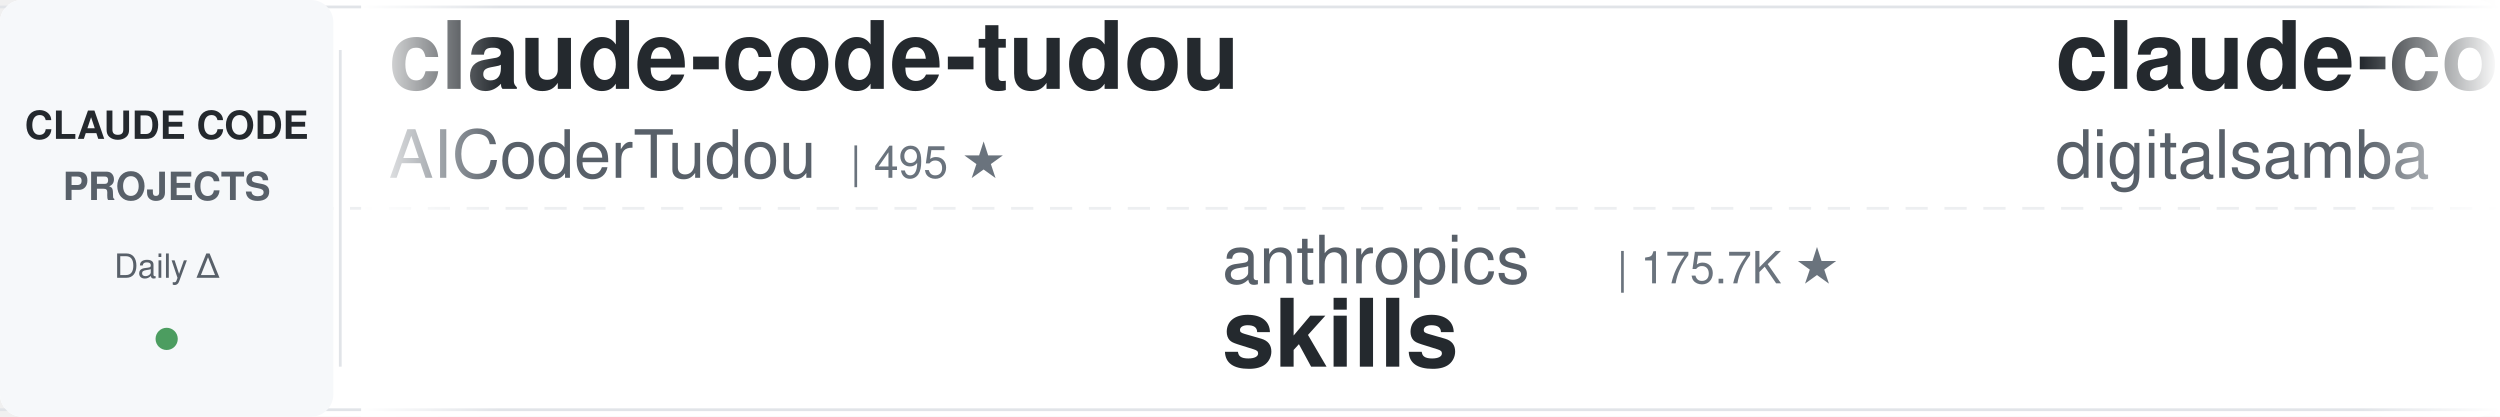
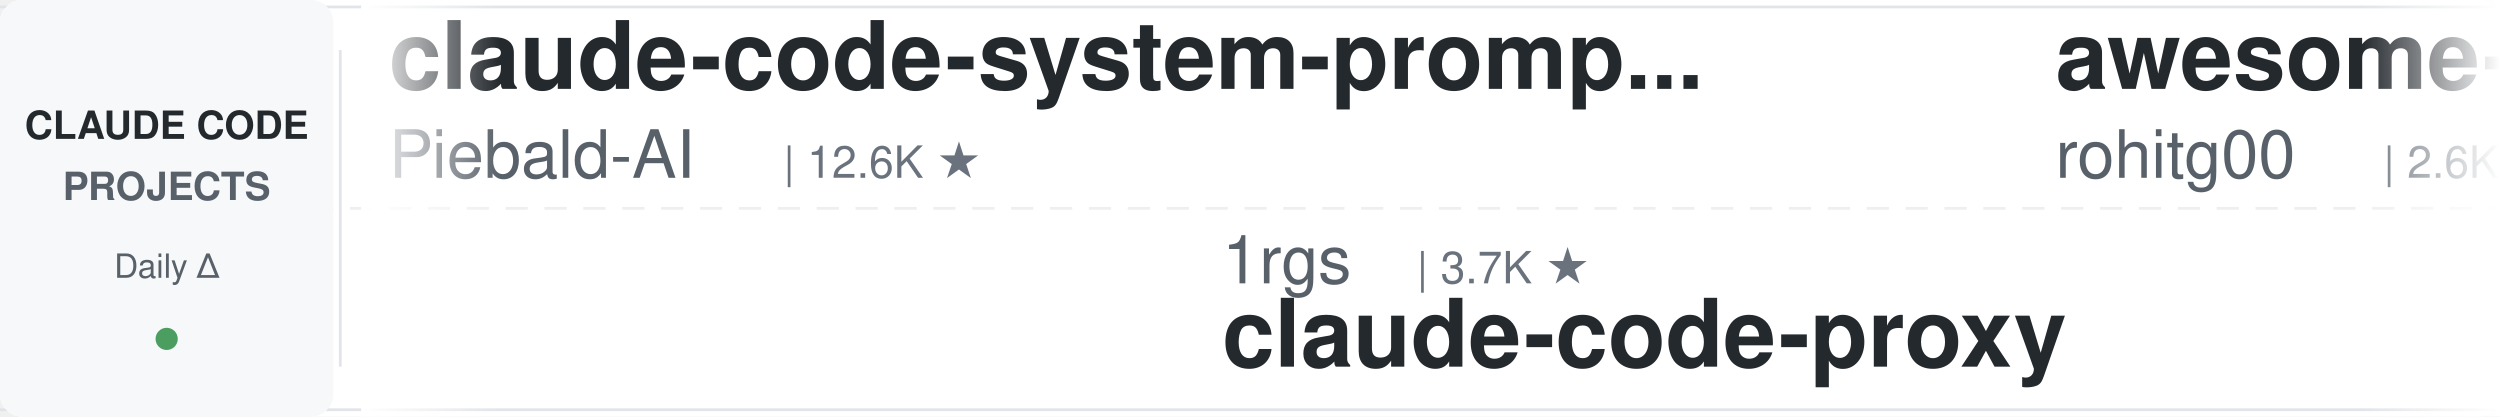
<svg xmlns="http://www.w3.org/2000/svg" width="900" height="150">
  <defs>
    <linearGradient id="leftFade" x1="0%" y1="0%" x2="100%" y2="0%">
      <stop offset="0%" style="stop-color:#ffffff;stop-opacity:1" />
      <stop offset="100%" style="stop-color:#ffffff;stop-opacity:0" />
    </linearGradient>
    <linearGradient id="rightFade" x1="0%" y1="0%" x2="100%" y2="0%">
      <stop offset="0%" style="stop-color:#ffffff;stop-opacity:0" />
      <stop offset="100%" style="stop-color:#ffffff;stop-opacity:1" />
    </linearGradient>
  </defs>
  <rect width="900" height="150" fill="#ffffff" rx="8" />
  <rect x="0" y="2" width="900" height="1" fill="#e1e4e8" />
  <rect x="0" y="147" width="900" height="1" fill="#e1e4e8" />
  <line x1="0" y1="75" x2="900" y2="75" stroke="#e1e4e8" stroke-width="1" stroke-dasharray="8 6" opacity="0.6" />
  <rect x="0" y="0" width="120" height="150" fill="#f6f8fa" rx="8" />
  <text x="60" y="50" font-family="-apple-system, BlinkMacSystemFont, 'Segoe UI', Helvetica, Arial, sans-serif" font-size="14" font-weight="600" fill="#24292e" text-anchor="middle">CLAUDE CODE</text>
  <text x="60" y="72" font-family="-apple-system, BlinkMacSystemFont, 'Segoe UI', Helvetica, Arial, sans-serif" font-size="14" font-weight="600" fill="#586069" text-anchor="middle">PROJECTS</text>
  <text x="60" y="100" font-family="-apple-system, BlinkMacSystemFont, 'Segoe UI', Helvetica, Arial, sans-serif" font-size="12" font-weight="500" fill="#586069" text-anchor="middle">Daily Δ</text>
  <circle cx="60" cy="122" r="4" fill="#22863a" opacity="0.8" />
  <rect x="122" y="18" width="1" height="114" fill="#e1e4e8" />
  <clipPath id="tickerClip">
    <rect x="130" y="0" width="770" height="150" />
  </clipPath>
  <g clip-path="url(#tickerClip)">
    <g id="tickerItems">
      <animateTransform attributeName="transform" attributeType="XML" type="translate" from="0 0" to="-3000 0" dur="54s" repeatCount="indefinite" />
      <g transform="translate(0, 0)">
-         <text x="140" y="32" font-family="-apple-system, BlinkMacSystemFont, 'Segoe UI', Helvetica, Arial, sans-serif" font-size="34" font-weight="600" fill="#24292e">claude-code-tudou</text>
-         <text x="140" y="64" font-family="-apple-system, BlinkMacSystemFont, 'Segoe UI', Helvetica, Arial, sans-serif" font-size="24" font-weight="400" fill="#586069">AICoderTudou</text>
-         <text x="306" y="64" font-family="-apple-system, BlinkMacSystemFont, 'Segoe UI', Helvetica, Arial, sans-serif" font-size="16" font-weight="500" fill="#6a737d">| 495 ★</text>
+         <text x="140" y="32" font-family="-apple-system, BlinkMacSystemFont, 'Segoe UI', Helvetica, Arial, sans-serif" font-size="34" font-weight="600" fill="#24292e">claude-code-system-promp...</text>
+         <text x="140" y="64" font-family="-apple-system, BlinkMacSystemFont, 'Segoe UI', Helvetica, Arial, sans-serif" font-size="24" font-weight="400" fill="#586069">Piebald-AI</text>
+         <text x="282" y="64" font-family="-apple-system, BlinkMacSystemFont, 'Segoe UI', Helvetica, Arial, sans-serif" font-size="16" font-weight="500" fill="#6a737d">| 12.6K ★</text>
      </g>
      <g transform="translate(300, 0)">
-         <text x="140" y="102" font-family="-apple-system, BlinkMacSystemFont, 'Segoe UI', Helvetica, Arial, sans-serif" font-size="24" font-weight="400" fill="#586069">anthropics</text>
-         <text x="282" y="102" font-family="-apple-system, BlinkMacSystemFont, 'Segoe UI', Helvetica, Arial, sans-serif" font-size="16" font-weight="500" fill="#6a737d">| 175.7K ★</text>
-         <text x="140" y="132" font-family="-apple-system, BlinkMacSystemFont, 'Segoe UI', Helvetica, Arial, sans-serif" font-size="34" font-weight="600" fill="#24292e">skills</text>
+         <text x="140" y="102" font-family="-apple-system, BlinkMacSystemFont, 'Segoe UI', Helvetica, Arial, sans-serif" font-size="24" font-weight="400" fill="#586069">1rgs</text>
+         <text x="210" y="102" font-family="-apple-system, BlinkMacSystemFont, 'Segoe UI', Helvetica, Arial, sans-serif" font-size="16" font-weight="500" fill="#6a737d">| 3.7K ★</text>
+         <text x="140" y="132" font-family="-apple-system, BlinkMacSystemFont, 'Segoe UI', Helvetica, Arial, sans-serif" font-size="34" font-weight="600" fill="#24292e">claude-code-proxy</text>
      </g>
      <g transform="translate(600, 0)">
+         <text x="140" y="32" font-family="-apple-system, BlinkMacSystemFont, 'Segoe UI', Helvetica, Arial, sans-serif" font-size="34" font-weight="600" fill="#24292e">awesome-claude-code-tool...</text>
+         <text x="140" y="64" font-family="-apple-system, BlinkMacSystemFont, 'Segoe UI', Helvetica, Arial, sans-serif" font-size="24" font-weight="400" fill="#586069">rohitg00</text>
+         <text x="258" y="64" font-family="-apple-system, BlinkMacSystemFont, 'Segoe UI', Helvetica, Arial, sans-serif" font-size="16" font-weight="500" fill="#6a737d">| 2.6K ★</text>
+       </g>
+       <g transform="translate(900, 0)">
+         <text x="140" y="102" font-family="-apple-system, BlinkMacSystemFont, 'Segoe UI', Helvetica, Arial, sans-serif" font-size="24" font-weight="400" fill="#586069">OneRedOak</text>
+         <text x="270" y="102" font-family="-apple-system, BlinkMacSystemFont, 'Segoe UI', Helvetica, Arial, sans-serif" font-size="16" font-weight="500" fill="#6a737d">| 3.9K ★</text>
+         <text x="140" y="132" font-family="-apple-system, BlinkMacSystemFont, 'Segoe UI', Helvetica, Arial, sans-serif" font-size="34" font-weight="600" fill="#24292e">claude-code-workflows</text>
+       </g>
+       <g transform="translate(1200, 0)">
+         <text x="140" y="32" font-family="-apple-system, BlinkMacSystemFont, 'Segoe UI', Helvetica, Arial, sans-serif" font-size="34" font-weight="600" fill="#24292e">claude-code-transcripts</text>
+         <text x="140" y="64" font-family="-apple-system, BlinkMacSystemFont, 'Segoe UI', Helvetica, Arial, sans-serif" font-size="24" font-weight="400" fill="#586069">simonw</text>
+         <text x="234" y="64" font-family="-apple-system, BlinkMacSystemFont, 'Segoe UI', Helvetica, Arial, sans-serif" font-size="16" font-weight="500" fill="#6a737d">| 1.7K ★</text>
+       </g>
+       <g transform="translate(1500, 0)">
+         <text x="140" y="102" font-family="-apple-system, BlinkMacSystemFont, 'Segoe UI', Helvetica, Arial, sans-serif" font-size="24" font-weight="400" fill="#586069">anthropics</text>
+         <text x="282" y="102" font-family="-apple-system, BlinkMacSystemFont, 'Segoe UI', Helvetica, Arial, sans-serif" font-size="16" font-weight="500" fill="#6a737d">| 6.2K ★</text>
+         <text x="140" y="132" font-family="-apple-system, BlinkMacSystemFont, 'Segoe UI', Helvetica, Arial, sans-serif" font-size="34" font-weight="600" fill="#24292e">claude-code-security-rev...</text>
+       </g>
+       <g transform="translate(1800, 0)">
        <text x="140" y="32" font-family="-apple-system, BlinkMacSystemFont, 'Segoe UI', Helvetica, Arial, sans-serif" font-size="34" font-weight="600" fill="#24292e">claude-code-video-toolki...</text>
        <text x="140" y="64" font-family="-apple-system, BlinkMacSystemFont, 'Segoe UI', Helvetica, Arial, sans-serif" font-size="24" font-weight="400" fill="#586069">digitalsamba</text>
        <text x="306" y="64" font-family="-apple-system, BlinkMacSystemFont, 'Segoe UI', Helvetica, Arial, sans-serif" font-size="16" font-weight="500" fill="#6a737d">| 2.1K ★</text>
      </g>
-       <g transform="translate(900, 0)">
-         <text x="140" y="102" font-family="-apple-system, BlinkMacSystemFont, 'Segoe UI', Helvetica, Arial, sans-serif" font-size="24" font-weight="400" fill="#586069">Pimzino</text>
-         <text x="246" y="102" font-family="-apple-system, BlinkMacSystemFont, 'Segoe UI', Helvetica, Arial, sans-serif" font-size="16" font-weight="500" fill="#6a737d">| 3.9K ★</text>
-         <text x="140" y="132" font-family="-apple-system, BlinkMacSystemFont, 'Segoe UI', Helvetica, Arial, sans-serif" font-size="34" font-weight="600" fill="#24292e">claude-code-spec-workflo...</text>
-       </g>
-       <g transform="translate(1200, 0)">
-         <text x="140" y="32" font-family="-apple-system, BlinkMacSystemFont, 'Segoe UI', Helvetica, Arial, sans-serif" font-size="34" font-weight="600" fill="#24292e">awesome-claude-code-plug...</text>
-         <text x="140" y="64" font-family="-apple-system, BlinkMacSystemFont, 'Segoe UI', Helvetica, Arial, sans-serif" font-size="24" font-weight="400" fill="#586069">ccplugins</text>
-         <text x="270" y="64" font-family="-apple-system, BlinkMacSystemFont, 'Segoe UI', Helvetica, Arial, sans-serif" font-size="16" font-weight="500" fill="#6a737d">| 935 ★</text>
-       </g>
-       <g transform="translate(1500, 0)">
-         <text x="140" y="102" font-family="-apple-system, BlinkMacSystemFont, 'Segoe UI', Helvetica, Arial, sans-serif" font-size="24" font-weight="400" fill="#586069">ChrisWiles</text>
-         <text x="282" y="102" font-family="-apple-system, BlinkMacSystemFont, 'Segoe UI', Helvetica, Arial, sans-serif" font-size="16" font-weight="500" fill="#6a737d">| 6.1K ★</text>
-         <text x="140" y="132" font-family="-apple-system, BlinkMacSystemFont, 'Segoe UI', Helvetica, Arial, sans-serif" font-size="34" font-weight="600" fill="#24292e">claude-code-showcase</text>
-       </g>
-       <g transform="translate(1800, 0)">
-         <text x="140" y="32" font-family="-apple-system, BlinkMacSystemFont, 'Segoe UI', Helvetica, Arial, sans-serif" font-size="34" font-weight="600" fill="#24292e">oh-my-claudecode</text>
-         <text x="140" y="64" font-family="-apple-system, BlinkMacSystemFont, 'Segoe UI', Helvetica, Arial, sans-serif" font-size="24" font-weight="400" fill="#586069">Yeachan-Heo</text>
-         <text x="294" y="64" font-family="-apple-system, BlinkMacSystemFont, 'Segoe UI', Helvetica, Arial, sans-serif" font-size="16" font-weight="500" fill="#6a737d">| 39.1K ★</text>
-       </g>
      <g transform="translate(2100, 0)">
-         <text x="140" y="102" font-family="-apple-system, BlinkMacSystemFont, 'Segoe UI', Helvetica, Arial, sans-serif" font-size="24" font-weight="400" fill="#586069">Alishahryar1</text>
-         <text x="306" y="102" font-family="-apple-system, BlinkMacSystemFont, 'Segoe UI', Helvetica, Arial, sans-serif" font-size="16" font-weight="500" fill="#6a737d">| 54.4K ★</text>
-         <text x="140" y="132" font-family="-apple-system, BlinkMacSystemFont, 'Segoe UI', Helvetica, Arial, sans-serif" font-size="34" font-weight="600" fill="#24292e">free-claude-code</text>
+         <text x="140" y="102" font-family="-apple-system, BlinkMacSystemFont, 'Segoe UI', Helvetica, Arial, sans-serif" font-size="24" font-weight="400" fill="#586069">anthropics</text>
+         <text x="282" y="102" font-family="-apple-system, BlinkMacSystemFont, 'Segoe UI', Helvetica, Arial, sans-serif" font-size="16" font-weight="500" fill="#6a737d">| 8.8K ★</text>
+         <text x="140" y="132" font-family="-apple-system, BlinkMacSystemFont, 'Segoe UI', Helvetica, Arial, sans-serif" font-size="34" font-weight="600" fill="#24292e">claude-code-action</text>
      </g>
      <g transform="translate(2400, 0)">
-         <text x="140" y="32" font-family="-apple-system, BlinkMacSystemFont, 'Segoe UI', Helvetica, Arial, sans-serif" font-size="34" font-weight="600" fill="#24292e">claude-code-source-build</text>
-         <text x="140" y="64" font-family="-apple-system, BlinkMacSystemFont, 'Segoe UI', Helvetica, Arial, sans-serif" font-size="24" font-weight="400" fill="#586069">andrew-kramer-inno</text>
-         <text x="378" y="64" font-family="-apple-system, BlinkMacSystemFont, 'Segoe UI', Helvetica, Arial, sans-serif" font-size="16" font-weight="500" fill="#6a737d">| 596 ★</text>
+         <text x="140" y="32" font-family="-apple-system, BlinkMacSystemFont, 'Segoe UI', Helvetica, Arial, sans-serif" font-size="34" font-weight="600" fill="#24292e">awesome-claude-code-suba...</text>
+         <text x="140" y="64" font-family="-apple-system, BlinkMacSystemFont, 'Segoe UI', Helvetica, Arial, sans-serif" font-size="24" font-weight="400" fill="#586069">VoltAgent</text>
+         <text x="270" y="64" font-family="-apple-system, BlinkMacSystemFont, 'Segoe UI', Helvetica, Arial, sans-serif" font-size="16" font-weight="500" fill="#6a737d">| 25.0K ★</text>
      </g>
      <g transform="translate(2700, 0)">
-         <text x="140" y="102" font-family="-apple-system, BlinkMacSystemFont, 'Segoe UI', Helvetica, Arial, sans-serif" font-size="24" font-weight="400" fill="#586069">frankbria</text>
-         <text x="270" y="102" font-family="-apple-system, BlinkMacSystemFont, 'Segoe UI', Helvetica, Arial, sans-serif" font-size="16" font-weight="500" fill="#6a737d">| 9.6K ★</text>
-         <text x="140" y="132" font-family="-apple-system, BlinkMacSystemFont, 'Segoe UI', Helvetica, Arial, sans-serif" font-size="34" font-weight="600" fill="#24292e">ralph-claude-code</text>
+         <text x="140" y="102" font-family="-apple-system, BlinkMacSystemFont, 'Segoe UI', Helvetica, Arial, sans-serif" font-size="24" font-weight="400" fill="#586069">fuergaosi233</text>
+         <text x="306" y="102" font-family="-apple-system, BlinkMacSystemFont, 'Segoe UI', Helvetica, Arial, sans-serif" font-size="16" font-weight="500" fill="#6a737d">| 2.8K ★</text>
+         <text x="140" y="132" font-family="-apple-system, BlinkMacSystemFont, 'Segoe UI', Helvetica, Arial, sans-serif" font-size="34" font-weight="600" fill="#24292e">claude-code-proxy</text>
      </g>
      <g transform="translate(3000, 0)">
-         <text x="140" y="32" font-family="-apple-system, BlinkMacSystemFont, 'Segoe UI', Helvetica, Arial, sans-serif" font-size="34" font-weight="600" fill="#24292e">claude-code-tudou</text>
-         <text x="140" y="64" font-family="-apple-system, BlinkMacSystemFont, 'Segoe UI', Helvetica, Arial, sans-serif" font-size="24" font-weight="400" fill="#586069">AICoderTudou</text>
-         <text x="306" y="64" font-family="-apple-system, BlinkMacSystemFont, 'Segoe UI', Helvetica, Arial, sans-serif" font-size="16" font-weight="500" fill="#6a737d">| 495 ★</text>
+         <text x="140" y="32" font-family="-apple-system, BlinkMacSystemFont, 'Segoe UI', Helvetica, Arial, sans-serif" font-size="34" font-weight="600" fill="#24292e">claude-code-system-promp...</text>
+         <text x="140" y="64" font-family="-apple-system, BlinkMacSystemFont, 'Segoe UI', Helvetica, Arial, sans-serif" font-size="24" font-weight="400" fill="#586069">Piebald-AI</text>
+         <text x="282" y="64" font-family="-apple-system, BlinkMacSystemFont, 'Segoe UI', Helvetica, Arial, sans-serif" font-size="16" font-weight="500" fill="#6a737d">| 12.6K ★</text>
      </g>
      <g transform="translate(3300, 0)">
-         <text x="140" y="102" font-family="-apple-system, BlinkMacSystemFont, 'Segoe UI', Helvetica, Arial, sans-serif" font-size="24" font-weight="400" fill="#586069">anthropics</text>
-         <text x="282" y="102" font-family="-apple-system, BlinkMacSystemFont, 'Segoe UI', Helvetica, Arial, sans-serif" font-size="16" font-weight="500" fill="#6a737d">| 175.7K ★</text>
-         <text x="140" y="132" font-family="-apple-system, BlinkMacSystemFont, 'Segoe UI', Helvetica, Arial, sans-serif" font-size="34" font-weight="600" fill="#24292e">skills</text>
+         <text x="140" y="102" font-family="-apple-system, BlinkMacSystemFont, 'Segoe UI', Helvetica, Arial, sans-serif" font-size="24" font-weight="400" fill="#586069">1rgs</text>
+         <text x="210" y="102" font-family="-apple-system, BlinkMacSystemFont, 'Segoe UI', Helvetica, Arial, sans-serif" font-size="16" font-weight="500" fill="#6a737d">| 3.7K ★</text>
+         <text x="140" y="132" font-family="-apple-system, BlinkMacSystemFont, 'Segoe UI', Helvetica, Arial, sans-serif" font-size="34" font-weight="600" fill="#24292e">claude-code-proxy</text>
      </g>
      <g transform="translate(3600, 0)">
-         <text x="140" y="32" font-family="-apple-system, BlinkMacSystemFont, 'Segoe UI', Helvetica, Arial, sans-serif" font-size="34" font-weight="600" fill="#24292e">claude-code-video-toolki...</text>
-         <text x="140" y="64" font-family="-apple-system, BlinkMacSystemFont, 'Segoe UI', Helvetica, Arial, sans-serif" font-size="24" font-weight="400" fill="#586069">digitalsamba</text>
-         <text x="306" y="64" font-family="-apple-system, BlinkMacSystemFont, 'Segoe UI', Helvetica, Arial, sans-serif" font-size="16" font-weight="500" fill="#6a737d">| 2.1K ★</text>
+         <text x="140" y="32" font-family="-apple-system, BlinkMacSystemFont, 'Segoe UI', Helvetica, Arial, sans-serif" font-size="34" font-weight="600" fill="#24292e">awesome-claude-code-tool...</text>
+         <text x="140" y="64" font-family="-apple-system, BlinkMacSystemFont, 'Segoe UI', Helvetica, Arial, sans-serif" font-size="24" font-weight="400" fill="#586069">rohitg00</text>
+         <text x="258" y="64" font-family="-apple-system, BlinkMacSystemFont, 'Segoe UI', Helvetica, Arial, sans-serif" font-size="16" font-weight="500" fill="#6a737d">| 2.6K ★</text>
      </g>
      <g transform="translate(3900, 0)">
-         <text x="140" y="102" font-family="-apple-system, BlinkMacSystemFont, 'Segoe UI', Helvetica, Arial, sans-serif" font-size="24" font-weight="400" fill="#586069">Pimzino</text>
-         <text x="246" y="102" font-family="-apple-system, BlinkMacSystemFont, 'Segoe UI', Helvetica, Arial, sans-serif" font-size="16" font-weight="500" fill="#6a737d">| 3.9K ★</text>
-         <text x="140" y="132" font-family="-apple-system, BlinkMacSystemFont, 'Segoe UI', Helvetica, Arial, sans-serif" font-size="34" font-weight="600" fill="#24292e">claude-code-spec-workflo...</text>
+         <text x="140" y="102" font-family="-apple-system, BlinkMacSystemFont, 'Segoe UI', Helvetica, Arial, sans-serif" font-size="24" font-weight="400" fill="#586069">OneRedOak</text>
+         <text x="270" y="102" font-family="-apple-system, BlinkMacSystemFont, 'Segoe UI', Helvetica, Arial, sans-serif" font-size="16" font-weight="500" fill="#6a737d">| 3.9K ★</text>
+         <text x="140" y="132" font-family="-apple-system, BlinkMacSystemFont, 'Segoe UI', Helvetica, Arial, sans-serif" font-size="34" font-weight="600" fill="#24292e">claude-code-workflows</text>
      </g>
    </g>
  </g>
  <rect x="130" y="0" width="50" height="150" fill="url(#leftFade)" />
  <rect x="850" y="0" width="50" height="150" fill="url(#rightFade)" />
</svg>
